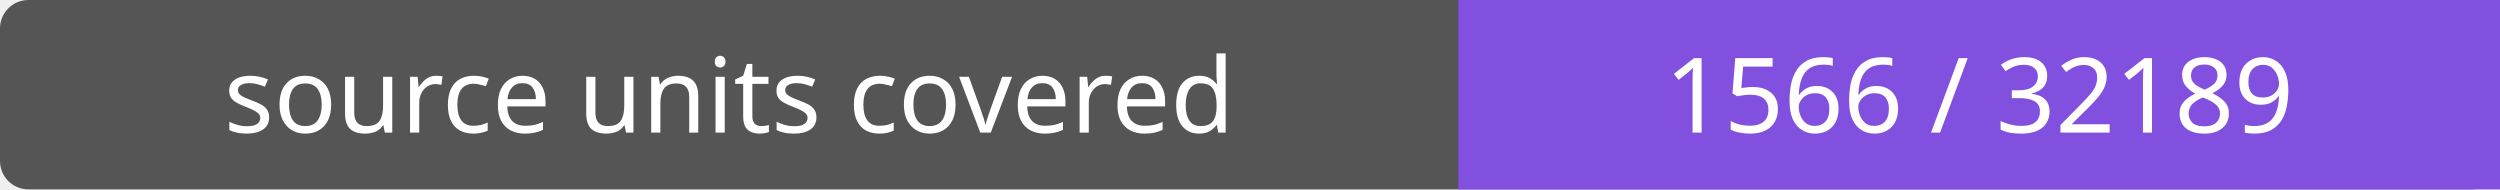
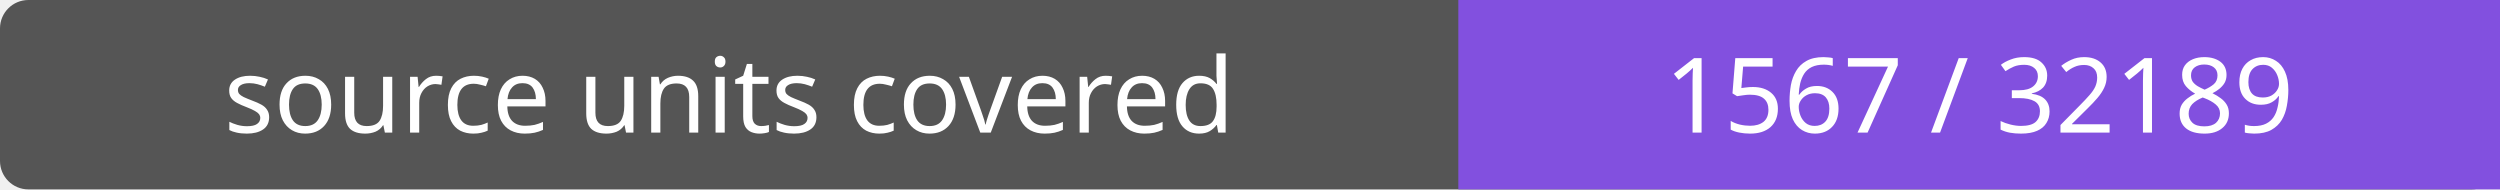
- <svg xmlns="http://www.w3.org/2000/svg" width="264" height="20" role="img" aria-label="source units covered: 1566 / 32189">
+ <svg xmlns="http://www.w3.org/2000/svg" width="264" height="20" role="img" aria-label="source units covered: 1567 / 32189">
  <rect width="264" height="20" rx="3" fill="#555" />
  <path fill="#8250df" d="M154 0h110v20H154z" />
  <g fill="#fff" text-anchor="middle" font-family="Verdana,sans-serif" font-size="11">
    <text x="77.0" y="14">source units covered</text>
-     <text x="209.0" y="14">1566 / 32189</text>
+     <text x="209.0" y="14">1567 / 32189</text>
  </g>
</svg>
